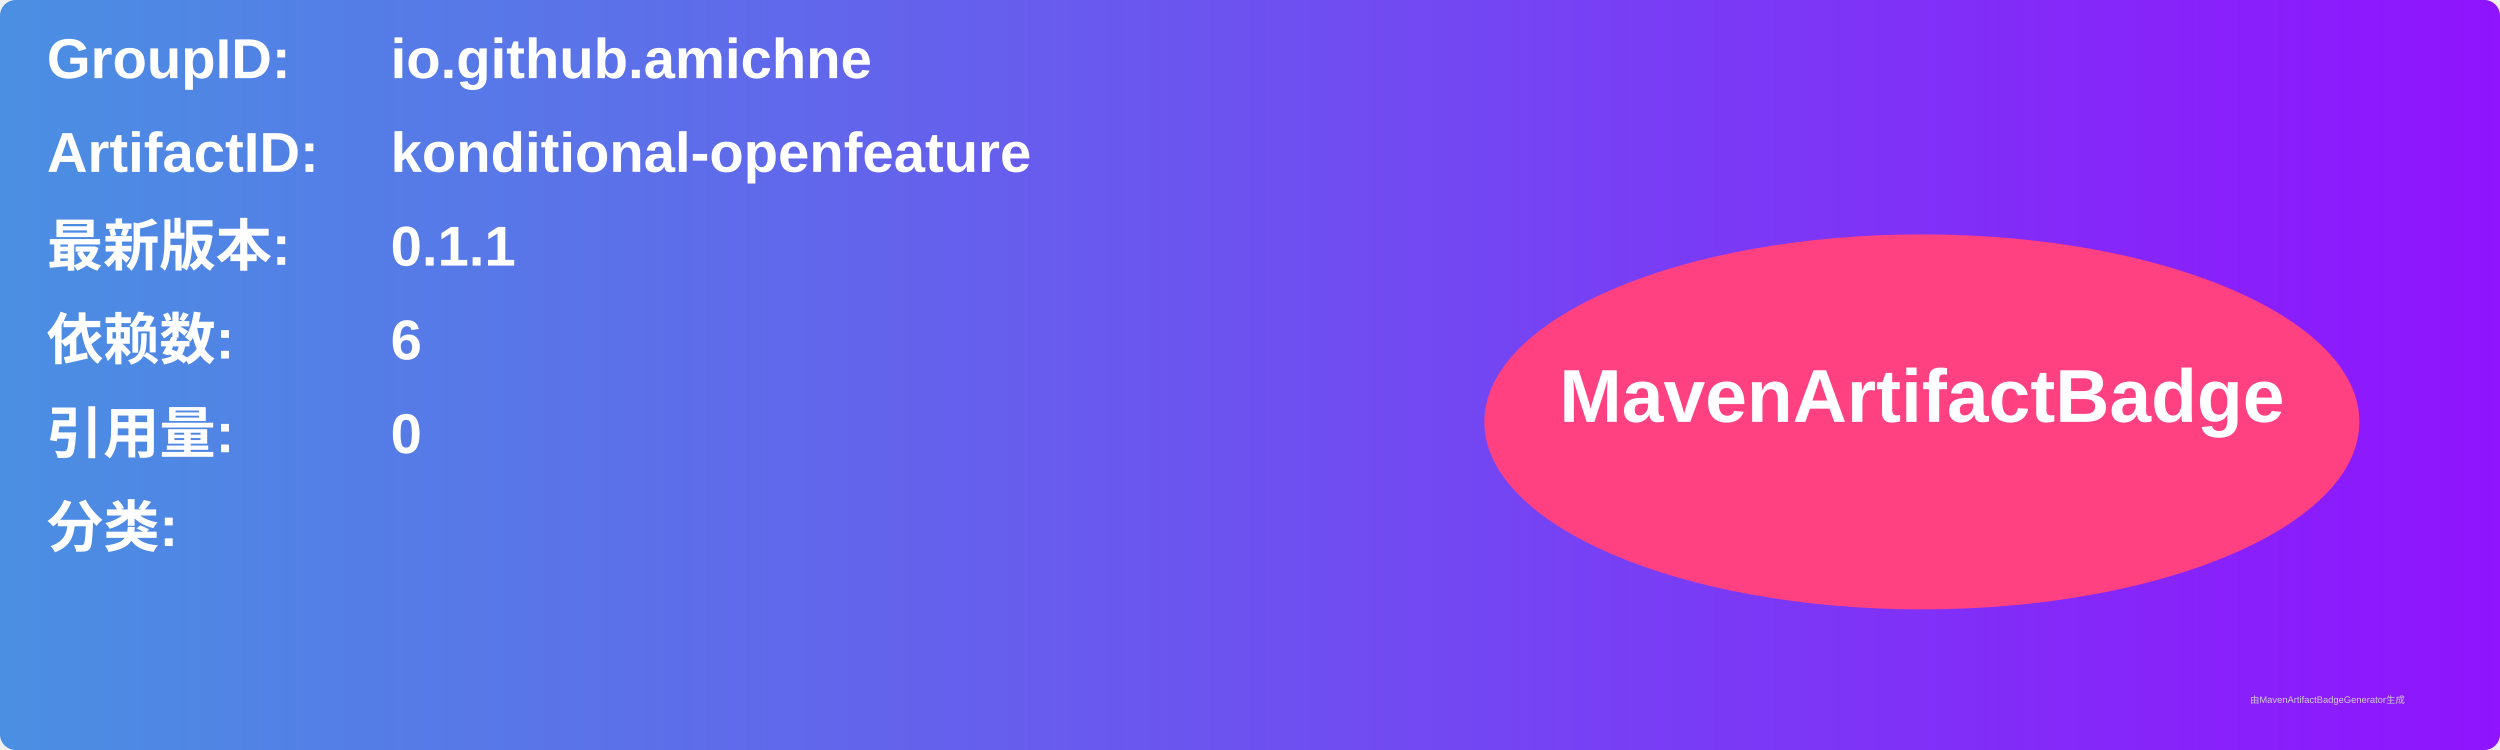
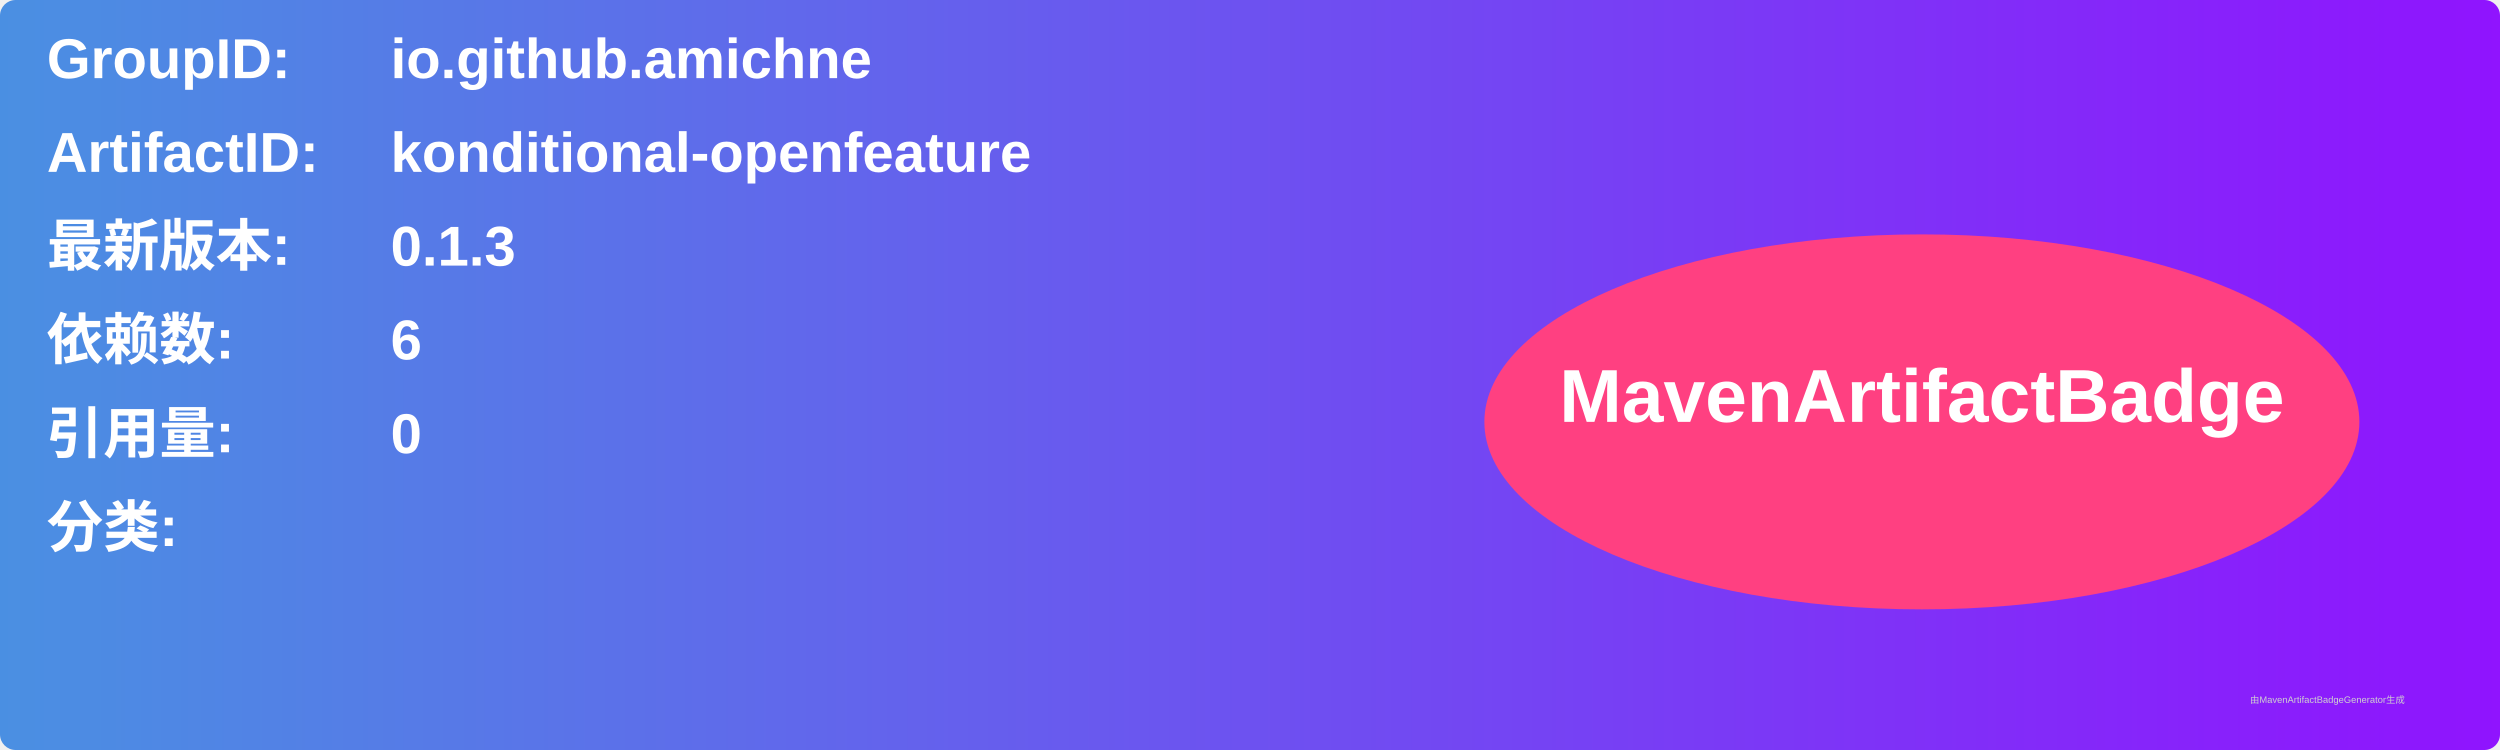
<svg xmlns="http://www.w3.org/2000/svg" width="800" height="240" viewBox="0 0 800 240">
  <linearGradient id="grad" x1="0%" y1="0%" x2="100%" y2="0%">
    <stop offset="0%" stop-color="#4a90e2" />
    <stop offset="100%" stop-color="#9013fe" />
  </linearGradient>
  <rect width="100%" height="100%" rx="5" ry="5" fill="url(#grad)" />
  <g transform="translate(15, 15)">
    <text x="0" y="10" font-family="Arial" font-size="18" fill="white" font-weight="bold" width="260">GroupID:</text>
    <text x="110" y="10" font-family="Arial" font-size="18" fill="white" font-weight="bold" width="460">io.github.amichne</text>
    <text x="0" y="40" font-family="Arial" font-size="18" fill="white" font-weight="bold" width="260">ArtifactID:</text>
    <text x="110" y="40" font-family="Arial" font-size="18" fill="white" font-weight="bold" width="460">konditional-openfeature</text>
    <text x="0" y="70" font-family="Arial" font-size="18" fill="white" font-weight="bold">最新版本:</text>
    <text x="110" y="70" font-family="Arial" font-size="18" fill="white" font-weight="bold">
-       <tspan font-weight="bold">0.1.1</tspan>
+       <tspan font-weight="bold">0.1.3</tspan>
    </text>
    <text x="0" y="100" font-family="Arial" font-size="18" fill="white" font-weight="bold">依赖数: </text>
    <text x="110" y="100" font-family="Arial" font-size="18" fill="white">
      <tspan font-weight="bold">6</tspan>
    </text>
    <text x="0" y="130" font-family="Arial" font-size="18" fill="white" font-weight="bold">引用量: </text>
    <text x="110" y="130" font-family="Arial" font-size="18" fill="white">
      <tspan font-weight="bold">0</tspan>
    </text>
    <text x="0" y="160" font-family="Arial" font-size="18" fill="white" font-weight="bold">分类:</text>
    <text x="10" y="190" font-family="Arial" font-size="10" fill="white">
      <tspan font-weight="bold" />
    </text>
    <ellipse cx="600" cy="120" rx="140" ry="60" fill="#ff4081" />
    <text x="600" y="120" text-anchor="middle" font-family="Arial" font-size="24" fill="white" font-weight="bold">MavenArtifactBadge</text>
  </g>
  <text x="720" y="225" font-family="Arial" font-size="3" fill="#d0d0d0">由MavenArtifactBadgeGenerator生成</text>
</svg>
